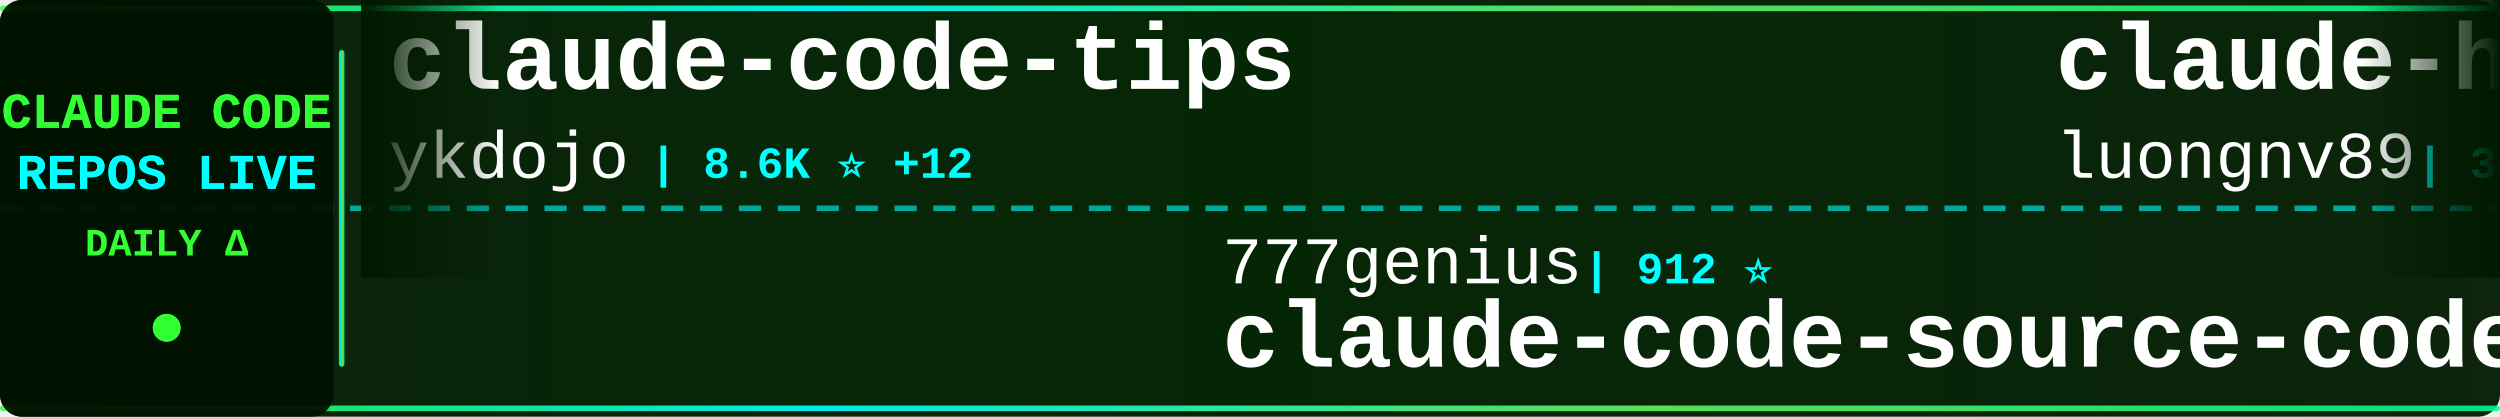
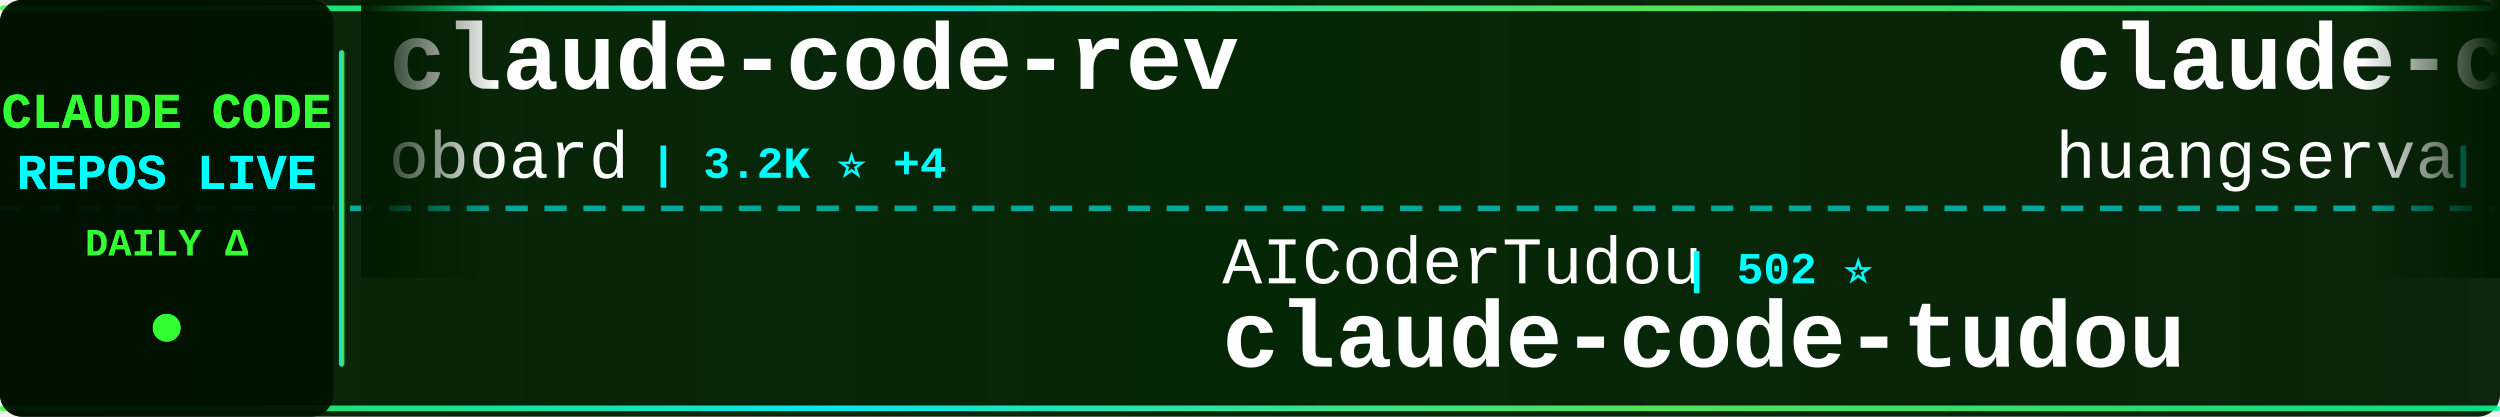
<svg xmlns="http://www.w3.org/2000/svg" width="900" height="150">
  <defs>
    <linearGradient id="tickerBg" x1="0%" y1="0%" x2="100%" y2="0%">
      <stop offset="0%" style="stop-color:#001a00;stop-opacity:0.95" />
      <stop offset="50%" style="stop-color:#002200;stop-opacity:0.98" />
      <stop offset="100%" style="stop-color:#001a00;stop-opacity:0.95" />
    </linearGradient>
    <linearGradient id="borderGrad" x1="0%" y1="0%" x2="100%" y2="0%">
      <stop offset="0%" style="stop-color:#33ff33;stop-opacity:0.85">
        <animate attributeName="stop-opacity" values="0.85;1;0.85" dur="2s" repeatCount="indefinite" />
      </stop>
      <stop offset="33%" style="stop-color:#00ffff;stop-opacity:0.9">
        <animate attributeName="stop-opacity" values="0.9;1;0.9" dur="2.2s" repeatCount="indefinite" />
      </stop>
      <stop offset="66%" style="stop-color:#66ff66;stop-opacity:0.85">
        <animate attributeName="stop-opacity" values="0.85;1;0.85" dur="1.8s" repeatCount="indefinite" />
      </stop>
      <stop offset="100%" style="stop-color:#00ff99;stop-opacity:0.85">
        <animate attributeName="stop-opacity" values="0.85;1;0.85" dur="2s" repeatCount="indefinite" />
      </stop>
    </linearGradient>
    <filter id="textGlow">
      <feGaussianBlur stdDeviation="0.1" result="coloredBlur" />
      <feMerge>
        <feMergeNode in="coloredBlur" />
        <feMergeNode in="SourceGraphic" />
      </feMerge>
    </filter>
    <filter id="metricGlow">
      <feGaussianBlur stdDeviation="0.2" result="coloredBlur" />
      <feMerge>
        <feMergeNode in="coloredBlur" />
        <feMergeNode in="SourceGraphic" />
      </feMerge>
    </filter>
    <linearGradient id="leftFade" x1="0%" y1="0%" x2="100%" y2="0%">
      <stop offset="0%" style="stop-color:#001a00;stop-opacity:1" />
      <stop offset="100%" style="stop-color:#001a00;stop-opacity:0" />
    </linearGradient>
    <linearGradient id="rightFade" x1="0%" y1="0%" x2="100%" y2="0%">
      <stop offset="0%" style="stop-color:#001a00;stop-opacity:0" />
      <stop offset="100%" style="stop-color:#001a00;stop-opacity:1" />
    </linearGradient>
  </defs>
  <rect width="900" height="150" fill="url(#tickerBg)" rx="8" />
  <rect x="0" y="2" width="900" height="2" fill="url(#borderGrad)" rx="1" />
  <rect x="0" y="146" width="900" height="2" fill="url(#borderGrad)" rx="1" />
  <line x1="0" y1="75" x2="900" y2="75" stroke="#00ffff" stroke-width="2" stroke-dasharray="8 6" opacity="0.6" />
  <rect x="0" y="0" width="120" height="150" fill="#001100" opacity="0.95" rx="8" />
  <text x="60" y="46" font-family="'Courier New', monospace" font-size="18" font-weight="bold" fill="#33ff33" text-anchor="middle" filter="url(#textGlow)">
    CLAUDE CODE
  </text>
  <text x="60" y="68" font-family="'Courier New', monospace" font-size="18" font-weight="bold" fill="#00ffff" text-anchor="middle" filter="url(#textGlow)">
    REPOS LIVE
  </text>
  <text x="60" y="92" font-family="'Courier New', monospace" font-size="14" font-weight="bold" fill="#33ff33" text-anchor="middle">
    DAILY Δ
  </text>
  <circle cx="60" cy="118" r="5" fill="#33ff33" filter="url(#metricGlow)">
    <animate attributeName="r" values="4;6;4" dur="1.5s" repeatCount="indefinite" />
    <animate attributeName="opacity" values="0.6;1;0.6" dur="1.5s" repeatCount="indefinite" />
  </circle>
  <rect x="122" y="18" width="2" height="114" fill="url(#borderGrad)" rx="1" />
  <clipPath id="tickerClip">
    <rect x="130" y="0" width="770" height="150" />
  </clipPath>
  <g clip-path="url(#tickerClip)">
    <g id="tickerItems">
      <animateTransform attributeName="transform" attributeType="XML" type="translate" from="0 0" to="-3000 0" dur="54s" repeatCount="indefinite" />
      <g transform="translate(0, 0)">
-         <text x="140" y="32" font-family="'Courier New', monospace" font-size="34" font-weight="bold" fill="#ffffff">claude-code-tips</text>
-         <text x="140" y="64" font-family="'Courier New', monospace" font-size="24" font-weight="normal" fill="#ffffff" opacity="1.0">ykdojo</text>
-         <text x="234" y="64" font-family="'Courier New', monospace" font-size="16" font-weight="bold" fill="#00ffff"> | 8.6K ⭐ +12</text>
+         <text x="140" y="32" font-family="'Courier New', monospace" font-size="34" font-weight="bold" fill="#ffffff">claude-code-rev</text>
+         <text x="140" y="64" font-family="'Courier New', monospace" font-size="24" font-weight="normal" fill="#ffffff" opacity="1.0">oboard</text>
+         <text x="234" y="64" font-family="'Courier New', monospace" font-size="16" font-weight="bold" fill="#00ffff"> | 3.2K ⭐ +4</text>
      </g>
      <g transform="translate(300, 0)">
-         <text x="140" y="102" font-family="'Courier New', monospace" font-size="24" font-weight="normal" fill="#ffffff" opacity="1.0">777genius</text>
-         <text x="270" y="102" font-family="'Courier New', monospace" font-size="16" font-weight="bold" fill="#00ffff"> | 912 ⭐</text>
-         <text x="140" y="132" font-family="'Courier New', monospace" font-size="34" font-weight="bold" fill="#ffffff">claude-code-source-code</text>
+         <text x="140" y="102" font-family="'Courier New', monospace" font-size="24" font-weight="normal" fill="#ffffff" opacity="1.0">AICoderTudou</text>
+         <text x="306" y="102" font-family="'Courier New', monospace" font-size="16" font-weight="bold" fill="#00ffff"> | 502 ⭐</text>
+         <text x="140" y="132" font-family="'Courier New', monospace" font-size="34" font-weight="bold" fill="#ffffff">claude-code-tudou</text>
      </g>
      <g transform="translate(600, 0)">
-         <text x="140" y="32" font-family="'Courier New', monospace" font-size="34" font-weight="bold" fill="#ffffff">claude-howto</text>
-         <text x="140" y="64" font-family="'Courier New', monospace" font-size="24" font-weight="normal" fill="#ffffff" opacity="1.0">luongnv89</text>
-         <text x="270" y="64" font-family="'Courier New', monospace" font-size="16" font-weight="bold" fill="#00ffff"> | 34.6K ⭐ +89</text>
+         <text x="140" y="32" font-family="'Courier New', monospace" font-size="34" font-weight="bold" fill="#ffffff">claude-code-cli</text>
+         <text x="140" y="64" font-family="'Courier New', monospace" font-size="24" font-weight="normal" fill="#ffffff" opacity="1.0">huangserva</text>
+         <text x="282" y="64" font-family="'Courier New', monospace" font-size="16" font-weight="bold" fill="#00ffff"> | 592 ⭐</text>
      </g>
      <g transform="translate(900, 0)">
-         <text x="140" y="102" font-family="'Courier New', monospace" font-size="24" font-weight="normal" fill="#ffffff" opacity="1.0">VoltAgent</text>
-         <text x="270" y="102" font-family="'Courier New', monospace" font-size="16" font-weight="bold" fill="#00ffff"> | 20.9K ⭐ +65</text>
-         <text x="140" y="132" font-family="'Courier New', monospace" font-size="34" font-weight="bold" fill="#ffffff">awesome-claude-code-suba...</text>
+         <text x="140" y="102" font-family="'Courier New', monospace" font-size="24" font-weight="normal" fill="#ffffff" opacity="1.0">Piebald-AI</text>
+         <text x="282" y="102" font-family="'Courier New', monospace" font-size="16" font-weight="bold" fill="#00ffff"> | 10.7K ⭐ +23</text>
+         <text x="140" y="132" font-family="'Courier New', monospace" font-size="34" font-weight="bold" fill="#ffffff">claude-code-system-promp...</text>
      </g>
      <g transform="translate(1200, 0)">
-         <text x="140" y="32" font-family="'Courier New', monospace" font-size="34" font-weight="bold" fill="#ffffff">my-claude-code-setup</text>
-         <text x="140" y="64" font-family="'Courier New', monospace" font-size="24" font-weight="normal" fill="#ffffff" opacity="1.0">centminmod</text>
-         <text x="282" y="64" font-family="'Courier New', monospace" font-size="16" font-weight="bold" fill="#00ffff"> | 2.4K ⭐ +1</text>
+         <text x="140" y="32" font-family="'Courier New', monospace" font-size="34" font-weight="bold" fill="#ffffff">claude-code-source</text>
+         <text x="140" y="64" font-family="'Courier New', monospace" font-size="24" font-weight="normal" fill="#ffffff" opacity="1.0">JrCx7scC</text>
+         <text x="258" y="64" font-family="'Courier New', monospace" font-size="16" font-weight="bold" fill="#00ffff"> | 367 ⭐</text>
      </g>
      <g transform="translate(1500, 0)">
-         <text x="140" y="102" font-family="'Courier New', monospace" font-size="24" font-weight="normal" fill="#ffffff" opacity="1.0">alejandrobalderas</text>
-         <text x="366" y="102" font-family="'Courier New', monospace" font-size="16" font-weight="bold" fill="#00ffff"> | 2.2K ⭐ +1</text>
-         <text x="140" y="132" font-family="'Courier New', monospace" font-size="34" font-weight="bold" fill="#ffffff">claude-code-from-source</text>
+         <text x="140" y="102" font-family="'Courier New', monospace" font-size="24" font-weight="normal" fill="#ffffff" opacity="1.0">wanshuiyin</text>
+         <text x="282" y="102" font-family="'Courier New', monospace" font-size="16" font-weight="bold" fill="#00ffff"> | 11.1K ⭐ +55</text>
+         <text x="140" y="132" font-family="'Courier New', monospace" font-size="34" font-weight="bold" fill="#ffffff">Auto-claude-code-researc...</text>
      </g>
      <g transform="translate(1800, 0)">
-         <text x="140" y="32" font-family="'Courier New', monospace" font-size="34" font-weight="bold" fill="#ffffff">claude-code-harness</text>
-         <text x="140" y="64" font-family="'Courier New', monospace" font-size="24" font-weight="normal" fill="#ffffff" opacity="1.0">Chachamaru127</text>
-         <text x="318" y="64" font-family="'Courier New', monospace" font-size="16" font-weight="bold" fill="#00ffff"> | 2.3K ⭐ +92</text>
+         <text x="140" y="32" font-family="'Courier New', monospace" font-size="34" font-weight="bold" fill="#ffffff">Claude-Code-Workflow</text>
+         <text x="140" y="64" font-family="'Courier New', monospace" font-size="24" font-weight="normal" fill="#ffffff" opacity="1.0">catlog22</text>
+         <text x="258" y="64" font-family="'Courier New', monospace" font-size="16" font-weight="bold" fill="#00ffff"> | 2.1K ⭐ +1</text>
      </g>
      <g transform="translate(2100, 0)">
-         <text x="140" y="102" font-family="'Courier New', monospace" font-size="24" font-weight="normal" fill="#ffffff" opacity="1.0">anthropics</text>
-         <text x="282" y="102" font-family="'Courier New', monospace" font-size="16" font-weight="bold" fill="#00ffff"> | 851 ⭐ +1</text>
-         <text x="140" y="132" font-family="'Courier New', monospace" font-size="34" font-weight="bold" fill="#ffffff">claude-code-base-action</text>
+         <text x="140" y="102" font-family="'Courier New', monospace" font-size="24" font-weight="normal" fill="#ffffff" opacity="1.0">Donchitos</text>
+         <text x="270" y="102" font-family="'Courier New', monospace" font-size="16" font-weight="bold" fill="#00ffff"> | 20.5K ⭐ +65</text>
+         <text x="140" y="132" font-family="'Courier New', monospace" font-size="34" font-weight="bold" fill="#ffffff">Claude-Code-Game-Studios</text>
      </g>
      <g transform="translate(2400, 0)">
-         <text x="140" y="32" font-family="'Courier New', monospace" font-size="34" font-weight="bold" fill="#ffffff">claude-code-sourcemap</text>
-         <text x="140" y="64" font-family="'Courier New', monospace" font-size="24" font-weight="normal" fill="#ffffff" opacity="1.0">ChinaSiro</text>
-         <text x="270" y="64" font-family="'Courier New', monospace" font-size="16" font-weight="bold" fill="#00ffff"> | 9.3K ⭐ +4</text>
+         <text x="140" y="32" font-family="'Courier New', monospace" font-size="34" font-weight="bold" fill="#ffffff">claude-code-settings</text>
+         <text x="140" y="64" font-family="'Courier New', monospace" font-size="24" font-weight="normal" fill="#ffffff" opacity="1.0">feiskyer</text>
+         <text x="258" y="64" font-family="'Courier New', monospace" font-size="16" font-weight="bold" fill="#00ffff"> | 1.5K ⭐ +1</text>
      </g>
      <g transform="translate(2700, 0)">
-         <text x="140" y="102" font-family="'Courier New', monospace" font-size="24" font-weight="normal" fill="#ffffff" opacity="1.0">disler</text>
-         <text x="234" y="102" font-family="'Courier New', monospace" font-size="16" font-weight="bold" fill="#00ffff"> | 3.7K ⭐ +3</text>
-         <text x="140" y="132" font-family="'Courier New', monospace" font-size="34" font-weight="bold" fill="#ffffff">claude-code-hooks-master...</text>
+         <text x="140" y="102" font-family="'Courier New', monospace" font-size="24" font-weight="normal" fill="#ffffff" opacity="1.0">ghuntley</text>
+         <text x="258" y="102" font-family="'Courier New', monospace" font-size="16" font-weight="bold" fill="#00ffff"> | 981 ⭐ +1</text>
+         <text x="140" y="132" font-family="'Courier New', monospace" font-size="34" font-weight="bold" fill="#ffffff">claude-code-source-code-...</text>
      </g>
      <g transform="translate(3000, 0)">
-         <text x="140" y="32" font-family="'Courier New', monospace" font-size="34" font-weight="bold" fill="#ffffff">claude-code-tips</text>
-         <text x="140" y="64" font-family="'Courier New', monospace" font-size="24" font-weight="normal" fill="#ffffff" opacity="1.0">ykdojo</text>
-         <text x="234" y="64" font-family="'Courier New', monospace" font-size="16" font-weight="bold" fill="#00ffff"> | 8.6K ⭐ +12</text>
+         <text x="140" y="32" font-family="'Courier New', monospace" font-size="34" font-weight="bold" fill="#ffffff">claude-code-rev</text>
+         <text x="140" y="64" font-family="'Courier New', monospace" font-size="24" font-weight="normal" fill="#ffffff" opacity="1.0">oboard</text>
+         <text x="234" y="64" font-family="'Courier New', monospace" font-size="16" font-weight="bold" fill="#00ffff"> | 3.2K ⭐ +4</text>
      </g>
      <g transform="translate(3300, 0)">
-         <text x="140" y="102" font-family="'Courier New', monospace" font-size="24" font-weight="normal" fill="#ffffff" opacity="1.0">777genius</text>
-         <text x="270" y="102" font-family="'Courier New', monospace" font-size="16" font-weight="bold" fill="#00ffff"> | 912 ⭐</text>
-         <text x="140" y="132" font-family="'Courier New', monospace" font-size="34" font-weight="bold" fill="#ffffff">claude-code-source-code</text>
+         <text x="140" y="102" font-family="'Courier New', monospace" font-size="24" font-weight="normal" fill="#ffffff" opacity="1.0">AICoderTudou</text>
+         <text x="306" y="102" font-family="'Courier New', monospace" font-size="16" font-weight="bold" fill="#00ffff"> | 502 ⭐</text>
+         <text x="140" y="132" font-family="'Courier New', monospace" font-size="34" font-weight="bold" fill="#ffffff">claude-code-tudou</text>
      </g>
      <g transform="translate(3600, 0)">
-         <text x="140" y="32" font-family="'Courier New', monospace" font-size="34" font-weight="bold" fill="#ffffff">claude-howto</text>
-         <text x="140" y="64" font-family="'Courier New', monospace" font-size="24" font-weight="normal" fill="#ffffff" opacity="1.0">luongnv89</text>
-         <text x="270" y="64" font-family="'Courier New', monospace" font-size="16" font-weight="bold" fill="#00ffff"> | 34.6K ⭐ +89</text>
+         <text x="140" y="32" font-family="'Courier New', monospace" font-size="34" font-weight="bold" fill="#ffffff">claude-code-cli</text>
+         <text x="140" y="64" font-family="'Courier New', monospace" font-size="24" font-weight="normal" fill="#ffffff" opacity="1.0">huangserva</text>
+         <text x="282" y="64" font-family="'Courier New', monospace" font-size="16" font-weight="bold" fill="#00ffff"> | 592 ⭐</text>
      </g>
      <g transform="translate(3900, 0)">
-         <text x="140" y="102" font-family="'Courier New', monospace" font-size="24" font-weight="normal" fill="#ffffff" opacity="1.0">VoltAgent</text>
-         <text x="270" y="102" font-family="'Courier New', monospace" font-size="16" font-weight="bold" fill="#00ffff"> | 20.9K ⭐ +65</text>
-         <text x="140" y="132" font-family="'Courier New', monospace" font-size="34" font-weight="bold" fill="#ffffff">awesome-claude-code-suba...</text>
+         <text x="140" y="102" font-family="'Courier New', monospace" font-size="24" font-weight="normal" fill="#ffffff" opacity="1.0">Piebald-AI</text>
+         <text x="282" y="102" font-family="'Courier New', monospace" font-size="16" font-weight="bold" fill="#00ffff"> | 10.7K ⭐ +23</text>
+         <text x="140" y="132" font-family="'Courier New', monospace" font-size="34" font-weight="bold" fill="#ffffff">claude-code-system-promp...</text>
      </g>
    </g>
  </g>
  <rect x="130" y="0" width="50" height="100" fill="url(#leftFade)" />
  <rect x="850" y="0" width="50" height="100" fill="url(#rightFade)" />
</svg>
